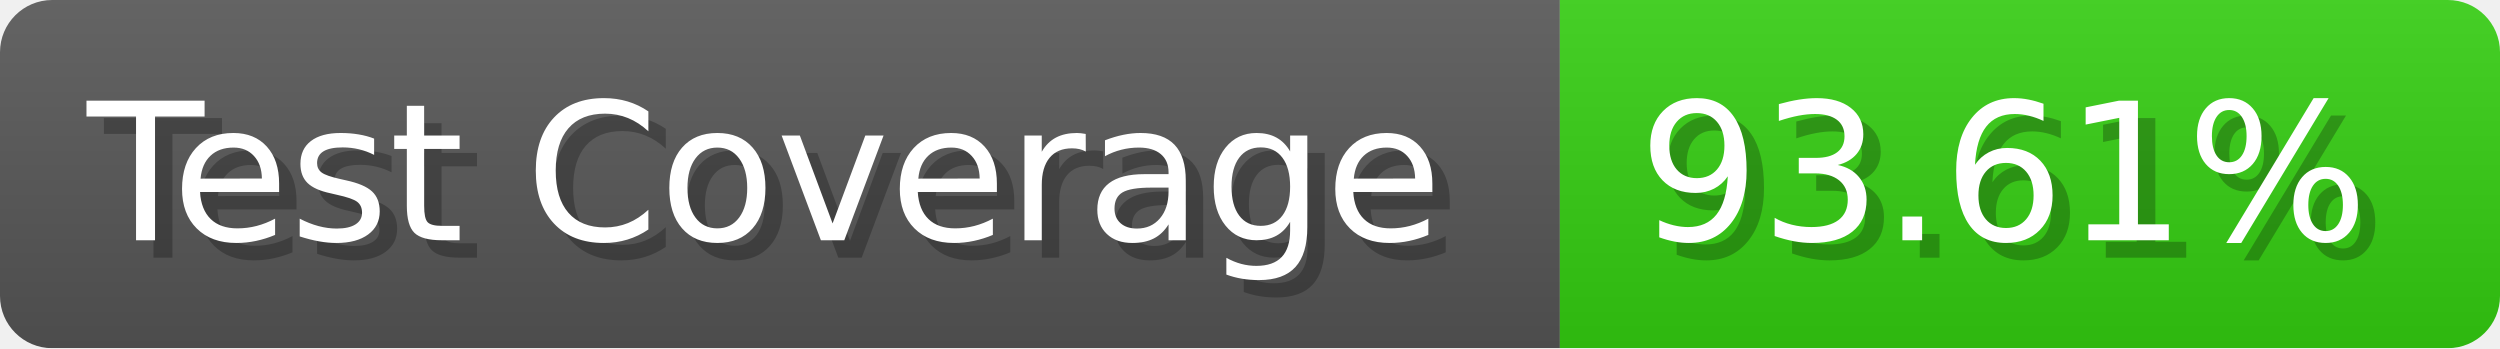
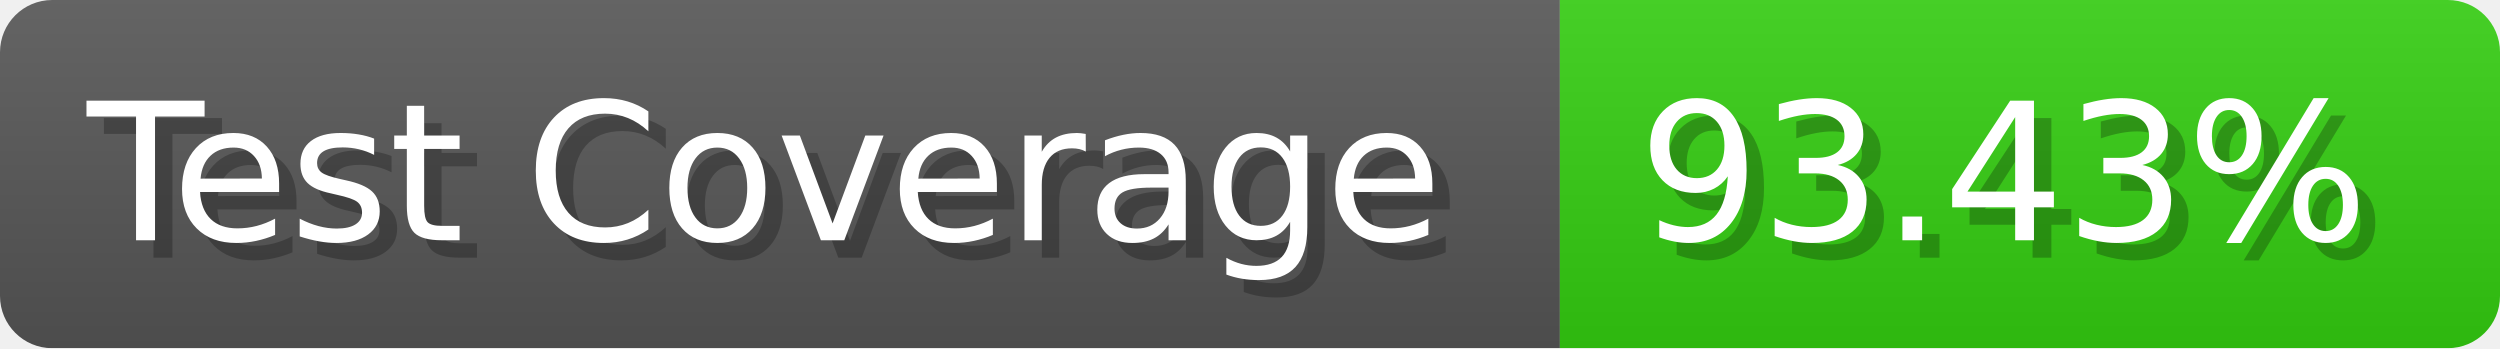
- <svg xmlns="http://www.w3.org/2000/svg" width="143.6" height="20" viewBox="0 0 1436 200" role="img" aria-label="Test Coverage: 93.61%">
+ <svg xmlns="http://www.w3.org/2000/svg" width="143.6" height="20" viewBox="0 0 1436 200" role="img" aria-label="Test Coverage: 93.43%">
  <linearGradient id="a" x2="0" y2="100%">
    <stop offset="0" stop-opacity=".1" stop-color="#EEE" />
    <stop offset="1" stop-opacity=".1" />
  </linearGradient>
  <mask id="m">
    <rect width="1436" height="200" rx="30" fill="#FFF" />
  </mask>
  <g mask="url(#m)">
    <rect width="896" height="200" fill="#555" />
    <rect width="540" height="200" fill="#3C1" x="896" />
    <rect width="1436" height="200" fill="url(#a)" />
  </g>
  <g aria-hidden="true" fill="#fff" text-anchor="start" font-family="Verdana,DejaVu Sans,sans-serif" font-size="110">
    <text x="60" y="148" textLength="796" fill="#000" opacity="0.25">Test Coverage</text>
    <text x="50" y="138" textLength="796">Test Coverage</text>
-     <text x="951" y="148" textLength="440" fill="#000" opacity="0.25">93.61%</text>
-     <text x="941" y="138" textLength="440">93.61%</text>
+     <text x="951" y="148" textLength="440" fill="#000" opacity="0.25">93.43%</text>
+     <text x="941" y="138" textLength="440">93.43%</text>
  </g>
</svg>
